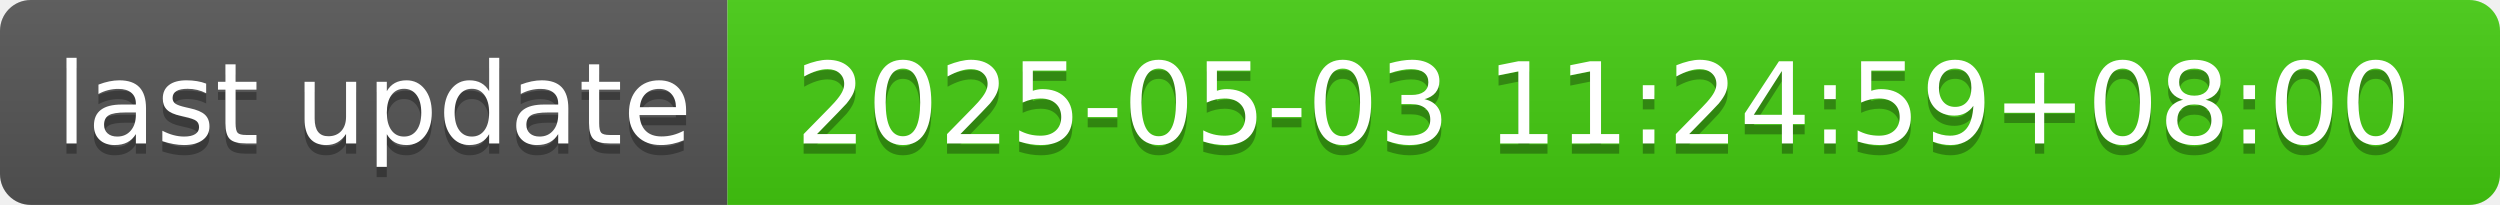
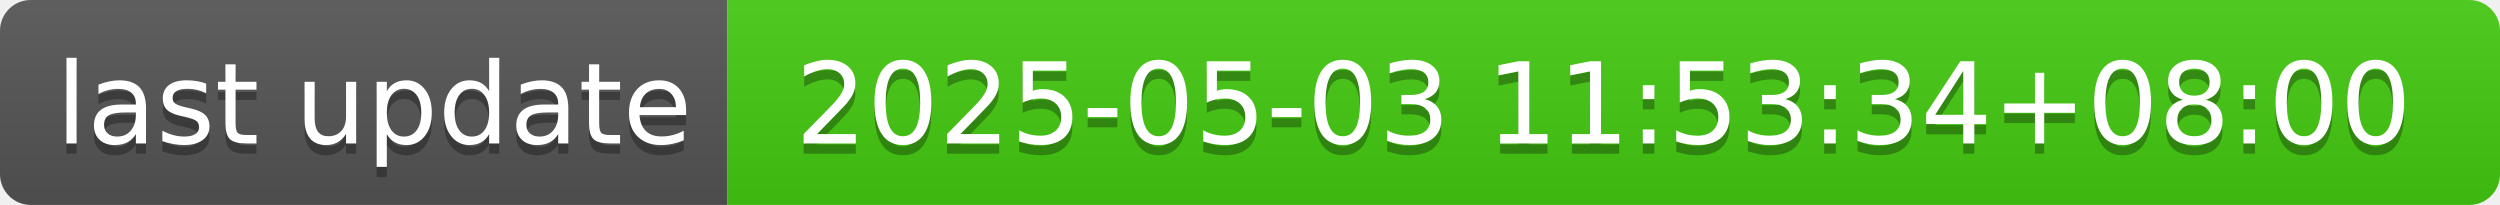
- <svg xmlns="http://www.w3.org/2000/svg" width="244" height="20" role="img" aria-label="last update: 2025-05-03 11:24:59+08:00">
+ <svg xmlns="http://www.w3.org/2000/svg" width="244" height="20" role="img" aria-label="last update: 2025-05-03 11:53:34+08:00">
  <linearGradient id="s" x2="0" y2="100%">
    <stop offset="0" stop-color="#bbb" stop-opacity=".1" />
    <stop offset="1" stop-opacity=".1" />
  </linearGradient>
  <clipPath id="r">
    <rect width="244" height="20" rx="3" fill="#fff" />
  </clipPath>
  <g clip-path="url(#r)">
    <rect width="71" height="20" fill="#555" />
    <rect x="71" width="173" height="20" fill="#4c1" />
    <rect width="244" height="20" fill="url(#s)" />
  </g>
  <g fill="#fff" text-anchor="middle" font-family="Verdana,Geneva,DejaVu Sans,sans-serif" text-rendering="geometricPrecision" font-size="110">
    <text aria-hidden="true" x="365" y="150" fill="#010101" fill-opacity=".3" transform="scale(.1)" textLength="610">last update</text>
    <text x="365" y="140" transform="scale(.1)" fill="#fff" textLength="610">last update</text>
-     <text aria-hidden="true" x="1565" y="150" fill="#010101" fill-opacity=".3" transform="scale(.1)" textLength="1630">2025-05-03 11:24:59+08:00</text>
-     <text x="1565" y="140" transform="scale(.1)" fill="#fff" textLength="1630">2025-05-03 11:24:59+08:00</text>
+     <text aria-hidden="true" x="1565" y="150" fill="#010101" fill-opacity=".3" transform="scale(.1)" textLength="1630">2025-05-03 11:53:34+08:00</text>
+     <text x="1565" y="140" transform="scale(.1)" fill="#fff" textLength="1630">2025-05-03 11:53:34+08:00</text>
  </g>
</svg>
